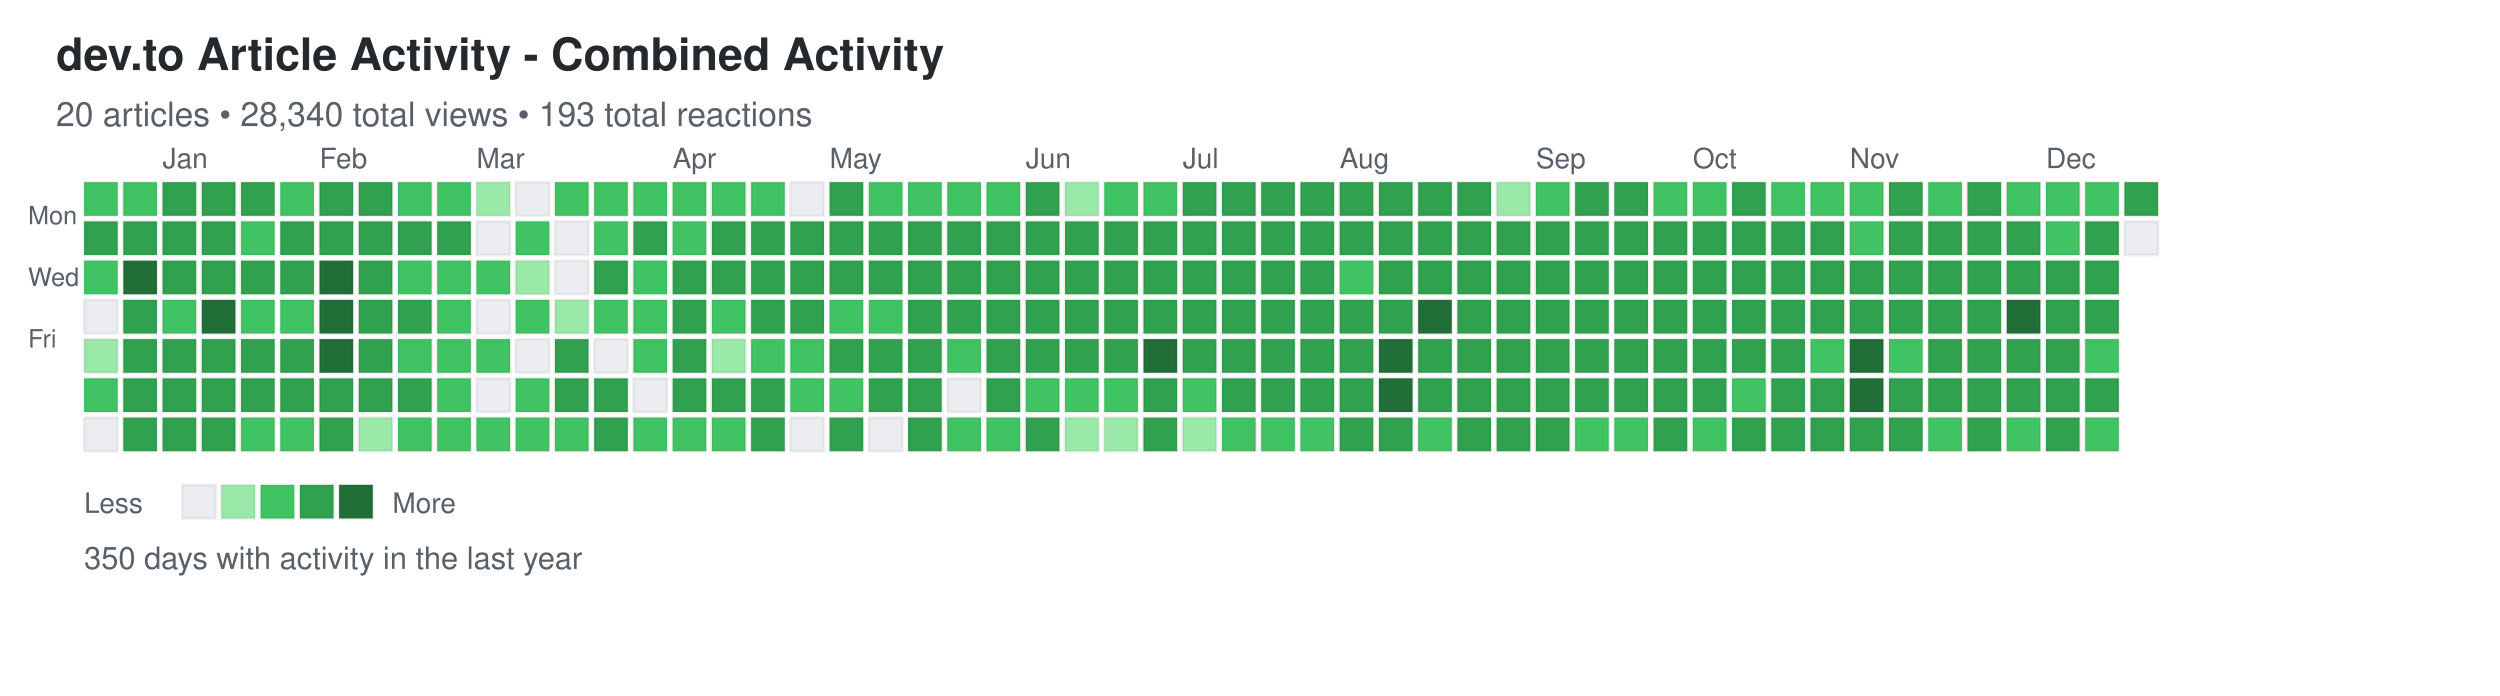
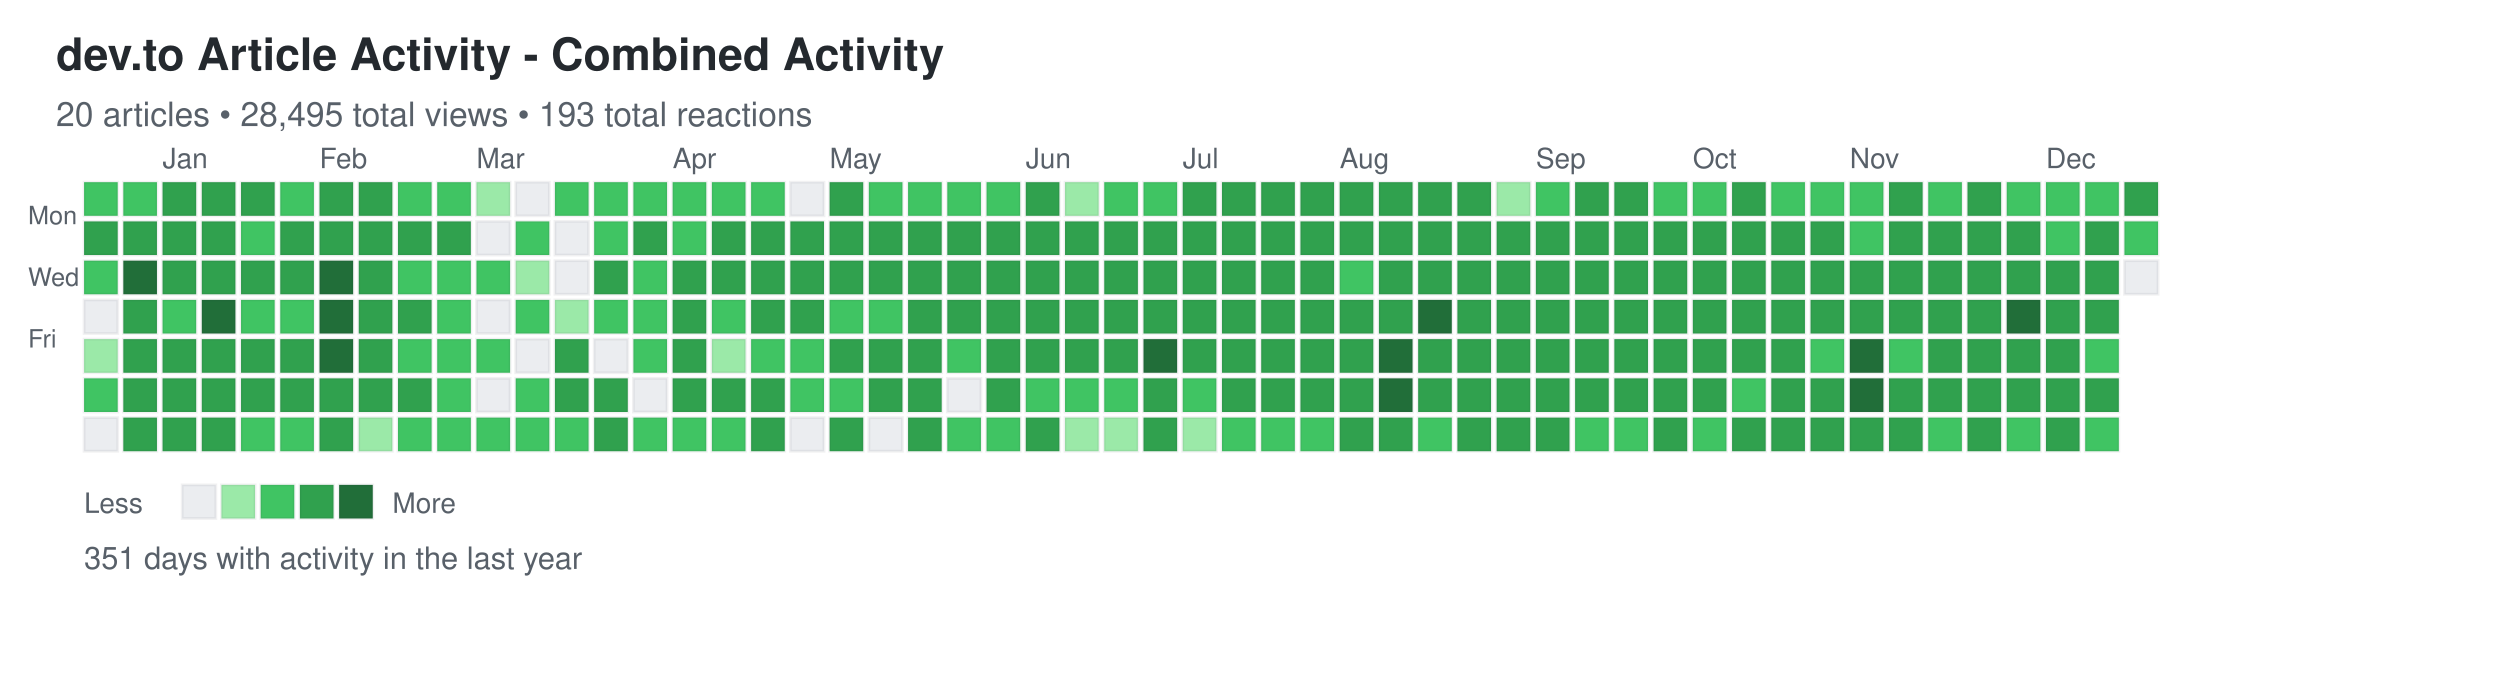
<svg xmlns="http://www.w3.org/2000/svg" width="892" height="248">
  <defs>
    <style>
.day { stroke: rgba(27,31,35,0.06); stroke-width: 1px; cursor: pointer; }
.day:hover { stroke: rgba(27,31,35,0.3); stroke-width: 2px; }
.month-label { font-family: -apple-system, BlinkMacSystemFont, "Segoe UI", Helvetica, Arial, sans-serif; font-size: 10px; fill: #586069; }
.day-label { font-family: -apple-system, BlinkMacSystemFont, "Segoe UI", Helvetica, Arial, sans-serif; font-size: 9px; fill: #586069; }
.title { font-family: -apple-system, BlinkMacSystemFont, "Segoe UI", Helvetica, Arial, sans-serif; font-size: 16px; font-weight: 600; fill: #24292e; }
.subtitle { font-family: -apple-system, BlinkMacSystemFont, "Segoe UI", Helvetica, Arial, sans-serif; font-size: 12px; fill: #586069; }
.stats { font-family: -apple-system, BlinkMacSystemFont, "Segoe UI", Helvetica, Arial, sans-serif; font-size: 11px; fill: #586069; }
.legend-text { font-family: -apple-system, BlinkMacSystemFont, "Segoe UI", Helvetica, Arial, sans-serif; font-size: 10px; fill: #586069; }
</style>
  </defs>
  <text x="20" y="25" class="title">dev.to Article Activity - Combined Activity</text>
-   <text x="20" y="45" class="subtitle">20 articles • 28,340 total views • 193 total reactions</text>
+   <text x="20" y="45" class="subtitle">20 articles • 28,495 total views • 193 total reactions</text>
  <text x="10" y="80" class="day-label">Mon</text>
  <text x="10" y="102" class="day-label">Wed</text>
  <text x="10" y="124" class="day-label">Fri</text>
  <rect x="30" y="65" width="12" height="12" fill="#40c463" class="day" data-date="2024-12-15" data-level="2" />
  <rect x="30" y="79" width="12" height="12" fill="#30a14e" class="day" data-date="2024-12-16" data-level="3" />
  <rect x="30" y="93" width="12" height="12" fill="#40c463" class="day" data-date="2024-12-17" data-level="2" />
  <rect x="30" y="107" width="12" height="12" fill="#ebedf0" class="day" data-date="2024-12-18" data-level="0" />
  <rect x="30" y="121" width="12" height="12" fill="#9be9a8" class="day" data-date="2024-12-19" data-level="1" />
  <rect x="30" y="135" width="12" height="12" fill="#40c463" class="day" data-date="2024-12-20" data-level="2" />
  <rect x="30" y="149" width="12" height="12" fill="#ebedf0" class="day" data-date="2024-12-21" data-level="0" />
  <rect x="44" y="65" width="12" height="12" fill="#40c463" class="day" data-date="2024-12-22" data-level="2" />
  <rect x="44" y="79" width="12" height="12" fill="#30a14e" class="day" data-date="2024-12-23" data-level="3" />
  <rect x="44" y="93" width="12" height="12" fill="#216e39" class="day" data-date="2024-12-24" data-level="4" />
  <rect x="44" y="107" width="12" height="12" fill="#30a14e" class="day" data-date="2024-12-25" data-level="3" />
  <rect x="44" y="121" width="12" height="12" fill="#30a14e" class="day" data-date="2024-12-26" data-level="3" />
  <rect x="44" y="135" width="12" height="12" fill="#30a14e" class="day" data-date="2024-12-27" data-level="3" />
  <rect x="44" y="149" width="12" height="12" fill="#30a14e" class="day" data-date="2024-12-28" data-level="3" />
  <rect x="58" y="65" width="12" height="12" fill="#30a14e" class="day" data-date="2024-12-29" data-level="3" />
  <rect x="58" y="79" width="12" height="12" fill="#30a14e" class="day" data-date="2024-12-30" data-level="3" />
  <rect x="58" y="93" width="12" height="12" fill="#30a14e" class="day" data-date="2024-12-31" data-level="3" />
  <rect x="58" y="107" width="12" height="12" fill="#40c463" class="day" data-date="2025-01-01" data-level="2" />
  <rect x="58" y="121" width="12" height="12" fill="#30a14e" class="day" data-date="2025-01-02" data-level="3" />
  <rect x="58" y="135" width="12" height="12" fill="#30a14e" class="day" data-date="2025-01-03" data-level="3" />
  <rect x="58" y="149" width="12" height="12" fill="#30a14e" class="day" data-date="2025-01-04" data-level="3" />
  <rect x="72" y="65" width="12" height="12" fill="#30a14e" class="day" data-date="2025-01-05" data-level="3" />
  <rect x="72" y="79" width="12" height="12" fill="#30a14e" class="day" data-date="2025-01-06" data-level="3" />
  <rect x="72" y="93" width="12" height="12" fill="#30a14e" class="day" data-date="2025-01-07" data-level="3" />
  <rect x="72" y="107" width="12" height="12" fill="#216e39" class="day" data-date="2025-01-08" data-level="4" />
  <rect x="72" y="121" width="12" height="12" fill="#30a14e" class="day" data-date="2025-01-09" data-level="3" />
  <rect x="72" y="135" width="12" height="12" fill="#30a14e" class="day" data-date="2025-01-10" data-level="3" />
  <rect x="72" y="149" width="12" height="12" fill="#30a14e" class="day" data-date="2025-01-11" data-level="3" />
  <rect x="86" y="65" width="12" height="12" fill="#30a14e" class="day" data-date="2025-01-12" data-level="3" />
  <rect x="86" y="79" width="12" height="12" fill="#40c463" class="day" data-date="2025-01-13" data-level="2" />
  <rect x="86" y="93" width="12" height="12" fill="#30a14e" class="day" data-date="2025-01-14" data-level="3" />
  <rect x="86" y="107" width="12" height="12" fill="#40c463" class="day" data-date="2025-01-15" data-level="2" />
  <rect x="86" y="121" width="12" height="12" fill="#30a14e" class="day" data-date="2025-01-16" data-level="3" />
  <rect x="86" y="135" width="12" height="12" fill="#30a14e" class="day" data-date="2025-01-17" data-level="3" />
  <rect x="86" y="149" width="12" height="12" fill="#40c463" class="day" data-date="2025-01-18" data-level="2" />
  <rect x="100" y="65" width="12" height="12" fill="#40c463" class="day" data-date="2025-01-19" data-level="2" />
  <rect x="100" y="79" width="12" height="12" fill="#30a14e" class="day" data-date="2025-01-20" data-level="3" />
  <rect x="100" y="93" width="12" height="12" fill="#30a14e" class="day" data-date="2025-01-21" data-level="3" />
  <rect x="100" y="107" width="12" height="12" fill="#40c463" class="day" data-date="2025-01-22" data-level="2" />
  <rect x="100" y="121" width="12" height="12" fill="#30a14e" class="day" data-date="2025-01-23" data-level="3" />
  <rect x="100" y="135" width="12" height="12" fill="#30a14e" class="day" data-date="2025-01-24" data-level="3" />
  <rect x="100" y="149" width="12" height="12" fill="#40c463" class="day" data-date="2025-01-25" data-level="2" />
  <rect x="114" y="65" width="12" height="12" fill="#30a14e" class="day" data-date="2025-01-26" data-level="3" />
  <rect x="114" y="79" width="12" height="12" fill="#30a14e" class="day" data-date="2025-01-27" data-level="3" />
  <rect x="114" y="93" width="12" height="12" fill="#216e39" class="day" data-date="2025-01-28" data-level="4" />
  <rect x="114" y="107" width="12" height="12" fill="#216e39" class="day" data-date="2025-01-29" data-level="4" />
  <rect x="114" y="121" width="12" height="12" fill="#216e39" class="day" data-date="2025-01-30" data-level="4" />
  <rect x="114" y="135" width="12" height="12" fill="#30a14e" class="day" data-date="2025-01-31" data-level="3" />
  <rect x="114" y="149" width="12" height="12" fill="#30a14e" class="day" data-date="2025-02-01" data-level="3" />
  <rect x="128" y="65" width="12" height="12" fill="#30a14e" class="day" data-date="2025-02-02" data-level="3" />
  <rect x="128" y="79" width="12" height="12" fill="#30a14e" class="day" data-date="2025-02-03" data-level="3" />
  <rect x="128" y="93" width="12" height="12" fill="#30a14e" class="day" data-date="2025-02-04" data-level="3" />
  <rect x="128" y="107" width="12" height="12" fill="#30a14e" class="day" data-date="2025-02-05" data-level="3" />
  <rect x="128" y="121" width="12" height="12" fill="#30a14e" class="day" data-date="2025-02-06" data-level="3" />
  <rect x="128" y="135" width="12" height="12" fill="#30a14e" class="day" data-date="2025-02-07" data-level="3" />
  <rect x="128" y="149" width="12" height="12" fill="#9be9a8" class="day" data-date="2025-02-08" data-level="1" />
  <rect x="142" y="65" width="12" height="12" fill="#40c463" class="day" data-date="2025-02-09" data-level="2" />
  <rect x="142" y="79" width="12" height="12" fill="#30a14e" class="day" data-date="2025-02-10" data-level="3" />
  <rect x="142" y="93" width="12" height="12" fill="#40c463" class="day" data-date="2025-02-11" data-level="2" />
  <rect x="142" y="107" width="12" height="12" fill="#30a14e" class="day" data-date="2025-02-12" data-level="3" />
  <rect x="142" y="121" width="12" height="12" fill="#40c463" class="day" data-date="2025-02-13" data-level="2" />
  <rect x="142" y="135" width="12" height="12" fill="#30a14e" class="day" data-date="2025-02-14" data-level="3" />
  <rect x="142" y="149" width="12" height="12" fill="#40c463" class="day" data-date="2025-02-15" data-level="2" />
  <rect x="156" y="65" width="12" height="12" fill="#40c463" class="day" data-date="2025-02-16" data-level="2" />
  <rect x="156" y="79" width="12" height="12" fill="#30a14e" class="day" data-date="2025-02-17" data-level="3" />
  <rect x="156" y="93" width="12" height="12" fill="#40c463" class="day" data-date="2025-02-18" data-level="2" />
  <rect x="156" y="107" width="12" height="12" fill="#40c463" class="day" data-date="2025-02-19" data-level="2" />
  <rect x="156" y="121" width="12" height="12" fill="#40c463" class="day" data-date="2025-02-20" data-level="2" />
  <rect x="156" y="135" width="12" height="12" fill="#40c463" class="day" data-date="2025-02-21" data-level="2" />
  <rect x="156" y="149" width="12" height="12" fill="#40c463" class="day" data-date="2025-02-22" data-level="2" />
  <rect x="170" y="65" width="12" height="12" fill="#9be9a8" class="day" data-date="2025-02-23" data-level="1" />
  <rect x="170" y="79" width="12" height="12" fill="#ebedf0" class="day" data-date="2025-02-24" data-level="0" />
  <rect x="170" y="93" width="12" height="12" fill="#40c463" class="day" data-date="2025-02-25" data-level="2" />
  <rect x="170" y="107" width="12" height="12" fill="#ebedf0" class="day" data-date="2025-02-26" data-level="0" />
  <rect x="170" y="121" width="12" height="12" fill="#40c463" class="day" data-date="2025-02-27" data-level="2" />
  <rect x="170" y="135" width="12" height="12" fill="#ebedf0" class="day" data-date="2025-02-28" data-level="0" />
  <rect x="170" y="149" width="12" height="12" fill="#40c463" class="day" data-date="2025-03-01" data-level="2" />
  <rect x="184" y="65" width="12" height="12" fill="#ebedf0" class="day" data-date="2025-03-02" data-level="0" />
  <rect x="184" y="79" width="12" height="12" fill="#40c463" class="day" data-date="2025-03-03" data-level="2" />
  <rect x="184" y="93" width="12" height="12" fill="#9be9a8" class="day" data-date="2025-03-04" data-level="1" />
  <rect x="184" y="107" width="12" height="12" fill="#40c463" class="day" data-date="2025-03-05" data-level="2" />
  <rect x="184" y="121" width="12" height="12" fill="#ebedf0" class="day" data-date="2025-03-06" data-level="0" />
  <rect x="184" y="135" width="12" height="12" fill="#40c463" class="day" data-date="2025-03-07" data-level="2" />
  <rect x="184" y="149" width="12" height="12" fill="#40c463" class="day" data-date="2025-03-08" data-level="2" />
  <rect x="198" y="65" width="12" height="12" fill="#40c463" class="day" data-date="2025-03-09" data-level="2" />
  <rect x="198" y="79" width="12" height="12" fill="#ebedf0" class="day" data-date="2025-03-10" data-level="0" />
  <rect x="198" y="93" width="12" height="12" fill="#ebedf0" class="day" data-date="2025-03-11" data-level="0" />
  <rect x="198" y="107" width="12" height="12" fill="#9be9a8" class="day" data-date="2025-03-12" data-level="1" />
  <rect x="198" y="121" width="12" height="12" fill="#30a14e" class="day" data-date="2025-03-13" data-level="3" />
  <rect x="198" y="135" width="12" height="12" fill="#30a14e" class="day" data-date="2025-03-14" data-level="3" />
  <rect x="198" y="149" width="12" height="12" fill="#40c463" class="day" data-date="2025-03-15" data-level="2" />
  <rect x="212" y="65" width="12" height="12" fill="#40c463" class="day" data-date="2025-03-16" data-level="2" />
  <rect x="212" y="79" width="12" height="12" fill="#40c463" class="day" data-date="2025-03-17" data-level="2" />
  <rect x="212" y="93" width="12" height="12" fill="#30a14e" class="day" data-date="2025-03-18" data-level="3" />
  <rect x="212" y="107" width="12" height="12" fill="#40c463" class="day" data-date="2025-03-19" data-level="2" />
  <rect x="212" y="121" width="12" height="12" fill="#ebedf0" class="day" data-date="2025-03-20" data-level="0" />
  <rect x="212" y="135" width="12" height="12" fill="#30a14e" class="day" data-date="2025-03-21" data-level="3" />
  <rect x="212" y="149" width="12" height="12" fill="#30a14e" class="day" data-date="2025-03-22" data-level="3" />
  <rect x="226" y="65" width="12" height="12" fill="#40c463" class="day" data-date="2025-03-23" data-level="2" />
  <rect x="226" y="79" width="12" height="12" fill="#30a14e" class="day" data-date="2025-03-24" data-level="3" />
  <rect x="226" y="93" width="12" height="12" fill="#40c463" class="day" data-date="2025-03-25" data-level="2" />
  <rect x="226" y="107" width="12" height="12" fill="#40c463" class="day" data-date="2025-03-26" data-level="2" />
  <rect x="226" y="121" width="12" height="12" fill="#40c463" class="day" data-date="2025-03-27" data-level="2" />
  <rect x="226" y="135" width="12" height="12" fill="#ebedf0" class="day" data-date="2025-03-28" data-level="0" />
  <rect x="226" y="149" width="12" height="12" fill="#40c463" class="day" data-date="2025-03-29" data-level="2" />
  <rect x="240" y="65" width="12" height="12" fill="#40c463" class="day" data-date="2025-03-30" data-level="2" />
  <rect x="240" y="79" width="12" height="12" fill="#40c463" class="day" data-date="2025-03-31" data-level="2" />
  <rect x="240" y="93" width="12" height="12" fill="#30a14e" class="day" data-date="2025-04-01" data-level="3" />
  <rect x="240" y="107" width="12" height="12" fill="#30a14e" class="day" data-date="2025-04-02" data-level="3" />
  <rect x="240" y="121" width="12" height="12" fill="#30a14e" class="day" data-date="2025-04-03" data-level="3" />
  <rect x="240" y="135" width="12" height="12" fill="#30a14e" class="day" data-date="2025-04-04" data-level="3" />
  <rect x="240" y="149" width="12" height="12" fill="#40c463" class="day" data-date="2025-04-05" data-level="2" />
  <rect x="254" y="65" width="12" height="12" fill="#40c463" class="day" data-date="2025-04-06" data-level="2" />
  <rect x="254" y="79" width="12" height="12" fill="#30a14e" class="day" data-date="2025-04-07" data-level="3" />
  <rect x="254" y="93" width="12" height="12" fill="#30a14e" class="day" data-date="2025-04-08" data-level="3" />
  <rect x="254" y="107" width="12" height="12" fill="#40c463" class="day" data-date="2025-04-09" data-level="2" />
  <rect x="254" y="121" width="12" height="12" fill="#9be9a8" class="day" data-date="2025-04-10" data-level="1" />
  <rect x="254" y="135" width="12" height="12" fill="#30a14e" class="day" data-date="2025-04-11" data-level="3" />
  <rect x="254" y="149" width="12" height="12" fill="#40c463" class="day" data-date="2025-04-12" data-level="2" />
  <rect x="268" y="65" width="12" height="12" fill="#40c463" class="day" data-date="2025-04-13" data-level="2" />
  <rect x="268" y="79" width="12" height="12" fill="#30a14e" class="day" data-date="2025-04-14" data-level="3" />
  <rect x="268" y="93" width="12" height="12" fill="#30a14e" class="day" data-date="2025-04-15" data-level="3" />
  <rect x="268" y="107" width="12" height="12" fill="#30a14e" class="day" data-date="2025-04-16" data-level="3" />
  <rect x="268" y="121" width="12" height="12" fill="#40c463" class="day" data-date="2025-04-17" data-level="2" />
  <rect x="268" y="135" width="12" height="12" fill="#30a14e" class="day" data-date="2025-04-18" data-level="3" />
  <rect x="268" y="149" width="12" height="12" fill="#30a14e" class="day" data-date="2025-04-19" data-level="3" />
  <rect x="282" y="65" width="12" height="12" fill="#ebedf0" class="day" data-date="2025-04-20" data-level="0" />
  <rect x="282" y="79" width="12" height="12" fill="#30a14e" class="day" data-date="2025-04-21" data-level="3" />
  <rect x="282" y="93" width="12" height="12" fill="#30a14e" class="day" data-date="2025-04-22" data-level="3" />
  <rect x="282" y="107" width="12" height="12" fill="#30a14e" class="day" data-date="2025-04-23" data-level="3" />
  <rect x="282" y="121" width="12" height="12" fill="#40c463" class="day" data-date="2025-04-24" data-level="2" />
  <rect x="282" y="135" width="12" height="12" fill="#40c463" class="day" data-date="2025-04-25" data-level="2" />
  <rect x="282" y="149" width="12" height="12" fill="#ebedf0" class="day" data-date="2025-04-26" data-level="0" />
  <rect x="296" y="65" width="12" height="12" fill="#30a14e" class="day" data-date="2025-04-27" data-level="3" />
  <rect x="296" y="79" width="12" height="12" fill="#30a14e" class="day" data-date="2025-04-28" data-level="3" />
  <rect x="296" y="93" width="12" height="12" fill="#30a14e" class="day" data-date="2025-04-29" data-level="3" />
  <rect x="296" y="107" width="12" height="12" fill="#40c463" class="day" data-date="2025-04-30" data-level="2" />
  <rect x="296" y="121" width="12" height="12" fill="#30a14e" class="day" data-date="2025-05-01" data-level="3" />
  <rect x="296" y="135" width="12" height="12" fill="#40c463" class="day" data-date="2025-05-02" data-level="2" />
  <rect x="296" y="149" width="12" height="12" fill="#30a14e" class="day" data-date="2025-05-03" data-level="3" />
  <rect x="310" y="65" width="12" height="12" fill="#40c463" class="day" data-date="2025-05-04" data-level="2" />
  <rect x="310" y="79" width="12" height="12" fill="#30a14e" class="day" data-date="2025-05-05" data-level="3" />
  <rect x="310" y="93" width="12" height="12" fill="#30a14e" class="day" data-date="2025-05-06" data-level="3" />
  <rect x="310" y="107" width="12" height="12" fill="#40c463" class="day" data-date="2025-05-07" data-level="2" />
  <rect x="310" y="121" width="12" height="12" fill="#30a14e" class="day" data-date="2025-05-08" data-level="3" />
  <rect x="310" y="135" width="12" height="12" fill="#30a14e" class="day" data-date="2025-05-09" data-level="3" />
  <rect x="310" y="149" width="12" height="12" fill="#ebedf0" class="day" data-date="2025-05-10" data-level="0" />
  <rect x="324" y="65" width="12" height="12" fill="#40c463" class="day" data-date="2025-05-11" data-level="2" />
  <rect x="324" y="79" width="12" height="12" fill="#30a14e" class="day" data-date="2025-05-12" data-level="3" />
  <rect x="324" y="93" width="12" height="12" fill="#30a14e" class="day" data-date="2025-05-13" data-level="3" />
  <rect x="324" y="107" width="12" height="12" fill="#30a14e" class="day" data-date="2025-05-14" data-level="3" />
  <rect x="324" y="121" width="12" height="12" fill="#30a14e" class="day" data-date="2025-05-15" data-level="3" />
  <rect x="324" y="135" width="12" height="12" fill="#30a14e" class="day" data-date="2025-05-16" data-level="3" />
  <rect x="324" y="149" width="12" height="12" fill="#30a14e" class="day" data-date="2025-05-17" data-level="3" />
  <rect x="338" y="65" width="12" height="12" fill="#40c463" class="day" data-date="2025-05-18" data-level="2" />
  <rect x="338" y="79" width="12" height="12" fill="#30a14e" class="day" data-date="2025-05-19" data-level="3" />
  <rect x="338" y="93" width="12" height="12" fill="#30a14e" class="day" data-date="2025-05-20" data-level="3" />
  <rect x="338" y="107" width="12" height="12" fill="#30a14e" class="day" data-date="2025-05-21" data-level="3" />
  <rect x="338" y="121" width="12" height="12" fill="#40c463" class="day" data-date="2025-05-22" data-level="2" />
  <rect x="338" y="135" width="12" height="12" fill="#ebedf0" class="day" data-date="2025-05-23" data-level="0" />
  <rect x="338" y="149" width="12" height="12" fill="#40c463" class="day" data-date="2025-05-24" data-level="2" />
  <rect x="352" y="65" width="12" height="12" fill="#40c463" class="day" data-date="2025-05-25" data-level="2" />
  <rect x="352" y="79" width="12" height="12" fill="#30a14e" class="day" data-date="2025-05-26" data-level="3" />
  <rect x="352" y="93" width="12" height="12" fill="#30a14e" class="day" data-date="2025-05-27" data-level="3" />
  <rect x="352" y="107" width="12" height="12" fill="#30a14e" class="day" data-date="2025-05-28" data-level="3" />
  <rect x="352" y="121" width="12" height="12" fill="#30a14e" class="day" data-date="2025-05-29" data-level="3" />
  <rect x="352" y="135" width="12" height="12" fill="#30a14e" class="day" data-date="2025-05-30" data-level="3" />
  <rect x="352" y="149" width="12" height="12" fill="#40c463" class="day" data-date="2025-05-31" data-level="2" />
  <rect x="366" y="65" width="12" height="12" fill="#30a14e" class="day" data-date="2025-06-01" data-level="3" />
  <rect x="366" y="79" width="12" height="12" fill="#30a14e" class="day" data-date="2025-06-02" data-level="3" />
  <rect x="366" y="93" width="12" height="12" fill="#30a14e" class="day" data-date="2025-06-03" data-level="3" />
  <rect x="366" y="107" width="12" height="12" fill="#30a14e" class="day" data-date="2025-06-04" data-level="3" />
  <rect x="366" y="121" width="12" height="12" fill="#30a14e" class="day" data-date="2025-06-05" data-level="3" />
  <rect x="366" y="135" width="12" height="12" fill="#40c463" class="day" data-date="2025-06-06" data-level="2" />
  <rect x="366" y="149" width="12" height="12" fill="#30a14e" class="day" data-date="2025-06-07" data-level="3" />
  <rect x="380" y="65" width="12" height="12" fill="#9be9a8" class="day" data-date="2025-06-08" data-level="1" />
  <rect x="380" y="79" width="12" height="12" fill="#30a14e" class="day" data-date="2025-06-09" data-level="3" />
  <rect x="380" y="93" width="12" height="12" fill="#30a14e" class="day" data-date="2025-06-10" data-level="3" />
  <rect x="380" y="107" width="12" height="12" fill="#30a14e" class="day" data-date="2025-06-11" data-level="3" />
  <rect x="380" y="121" width="12" height="12" fill="#30a14e" class="day" data-date="2025-06-12" data-level="3" />
  <rect x="380" y="135" width="12" height="12" fill="#40c463" class="day" data-date="2025-06-13" data-level="2" />
  <rect x="380" y="149" width="12" height="12" fill="#9be9a8" class="day" data-date="2025-06-14" data-level="1" />
  <rect x="394" y="65" width="12" height="12" fill="#40c463" class="day" data-date="2025-06-15" data-level="2" />
  <rect x="394" y="79" width="12" height="12" fill="#30a14e" class="day" data-date="2025-06-16" data-level="3" />
  <rect x="394" y="93" width="12" height="12" fill="#30a14e" class="day" data-date="2025-06-17" data-level="3" />
  <rect x="394" y="107" width="12" height="12" fill="#30a14e" class="day" data-date="2025-06-18" data-level="3" />
  <rect x="394" y="121" width="12" height="12" fill="#30a14e" class="day" data-date="2025-06-19" data-level="3" />
  <rect x="394" y="135" width="12" height="12" fill="#40c463" class="day" data-date="2025-06-20" data-level="2" />
  <rect x="394" y="149" width="12" height="12" fill="#9be9a8" class="day" data-date="2025-06-21" data-level="1" />
  <rect x="408" y="65" width="12" height="12" fill="#40c463" class="day" data-date="2025-06-22" data-level="2" />
  <rect x="408" y="79" width="12" height="12" fill="#30a14e" class="day" data-date="2025-06-23" data-level="3" />
  <rect x="408" y="93" width="12" height="12" fill="#30a14e" class="day" data-date="2025-06-24" data-level="3" />
  <rect x="408" y="107" width="12" height="12" fill="#30a14e" class="day" data-date="2025-06-25" data-level="3" />
  <rect x="408" y="121" width="12" height="12" fill="#216e39" class="day" data-date="2025-06-26" data-level="4" />
  <rect x="408" y="135" width="12" height="12" fill="#30a14e" class="day" data-date="2025-06-27" data-level="3" />
  <rect x="408" y="149" width="12" height="12" fill="#30a14e" class="day" data-date="2025-06-28" data-level="3" />
  <rect x="422" y="65" width="12" height="12" fill="#30a14e" class="day" data-date="2025-06-29" data-level="3" />
  <rect x="422" y="79" width="12" height="12" fill="#30a14e" class="day" data-date="2025-06-30" data-level="3" />
  <rect x="422" y="93" width="12" height="12" fill="#30a14e" class="day" data-date="2025-07-01" data-level="3" />
  <rect x="422" y="107" width="12" height="12" fill="#30a14e" class="day" data-date="2025-07-02" data-level="3" />
  <rect x="422" y="121" width="12" height="12" fill="#30a14e" class="day" data-date="2025-07-03" data-level="3" />
  <rect x="422" y="135" width="12" height="12" fill="#40c463" class="day" data-date="2025-07-04" data-level="2" />
  <rect x="422" y="149" width="12" height="12" fill="#9be9a8" class="day" data-date="2025-07-05" data-level="1" />
  <rect x="436" y="65" width="12" height="12" fill="#30a14e" class="day" data-date="2025-07-06" data-level="3" />
  <rect x="436" y="79" width="12" height="12" fill="#30a14e" class="day" data-date="2025-07-07" data-level="3" />
  <rect x="436" y="93" width="12" height="12" fill="#30a14e" class="day" data-date="2025-07-08" data-level="3" />
  <rect x="436" y="107" width="12" height="12" fill="#30a14e" class="day" data-date="2025-07-09" data-level="3" />
  <rect x="436" y="121" width="12" height="12" fill="#30a14e" class="day" data-date="2025-07-10" data-level="3" />
  <rect x="436" y="135" width="12" height="12" fill="#30a14e" class="day" data-date="2025-07-11" data-level="3" />
  <rect x="436" y="149" width="12" height="12" fill="#40c463" class="day" data-date="2025-07-12" data-level="2" />
  <rect x="450" y="65" width="12" height="12" fill="#30a14e" class="day" data-date="2025-07-13" data-level="3" />
  <rect x="450" y="79" width="12" height="12" fill="#30a14e" class="day" data-date="2025-07-14" data-level="3" />
  <rect x="450" y="93" width="12" height="12" fill="#30a14e" class="day" data-date="2025-07-15" data-level="3" />
  <rect x="450" y="107" width="12" height="12" fill="#30a14e" class="day" data-date="2025-07-16" data-level="3" />
  <rect x="450" y="121" width="12" height="12" fill="#30a14e" class="day" data-date="2025-07-17" data-level="3" />
  <rect x="450" y="135" width="12" height="12" fill="#30a14e" class="day" data-date="2025-07-18" data-level="3" />
  <rect x="450" y="149" width="12" height="12" fill="#40c463" class="day" data-date="2025-07-19" data-level="2" />
  <rect x="464" y="65" width="12" height="12" fill="#30a14e" class="day" data-date="2025-07-20" data-level="3" />
  <rect x="464" y="79" width="12" height="12" fill="#30a14e" class="day" data-date="2025-07-21" data-level="3" />
  <rect x="464" y="93" width="12" height="12" fill="#30a14e" class="day" data-date="2025-07-22" data-level="3" />
  <rect x="464" y="107" width="12" height="12" fill="#30a14e" class="day" data-date="2025-07-23" data-level="3" />
  <rect x="464" y="121" width="12" height="12" fill="#30a14e" class="day" data-date="2025-07-24" data-level="3" />
  <rect x="464" y="135" width="12" height="12" fill="#30a14e" class="day" data-date="2025-07-25" data-level="3" />
  <rect x="464" y="149" width="12" height="12" fill="#40c463" class="day" data-date="2025-07-26" data-level="2" />
  <rect x="478" y="65" width="12" height="12" fill="#30a14e" class="day" data-date="2025-07-27" data-level="3" />
  <rect x="478" y="79" width="12" height="12" fill="#30a14e" class="day" data-date="2025-07-28" data-level="3" />
  <rect x="478" y="93" width="12" height="12" fill="#40c463" class="day" data-date="2025-07-29" data-level="2" />
  <rect x="478" y="107" width="12" height="12" fill="#30a14e" class="day" data-date="2025-07-30" data-level="3" />
  <rect x="478" y="121" width="12" height="12" fill="#30a14e" class="day" data-date="2025-07-31" data-level="3" />
  <rect x="478" y="135" width="12" height="12" fill="#30a14e" class="day" data-date="2025-08-01" data-level="3" />
  <rect x="478" y="149" width="12" height="12" fill="#30a14e" class="day" data-date="2025-08-02" data-level="3" />
  <rect x="492" y="65" width="12" height="12" fill="#30a14e" class="day" data-date="2025-08-03" data-level="3" />
  <rect x="492" y="79" width="12" height="12" fill="#30a14e" class="day" data-date="2025-08-04" data-level="3" />
  <rect x="492" y="93" width="12" height="12" fill="#30a14e" class="day" data-date="2025-08-05" data-level="3" />
  <rect x="492" y="107" width="12" height="12" fill="#30a14e" class="day" data-date="2025-08-06" data-level="3" />
  <rect x="492" y="121" width="12" height="12" fill="#216e39" class="day" data-date="2025-08-07" data-level="4" />
  <rect x="492" y="135" width="12" height="12" fill="#216e39" class="day" data-date="2025-08-08" data-level="4" />
  <rect x="492" y="149" width="12" height="12" fill="#30a14e" class="day" data-date="2025-08-09" data-level="3" />
  <rect x="506" y="65" width="12" height="12" fill="#30a14e" class="day" data-date="2025-08-10" data-level="3" />
  <rect x="506" y="79" width="12" height="12" fill="#30a14e" class="day" data-date="2025-08-11" data-level="3" />
  <rect x="506" y="93" width="12" height="12" fill="#30a14e" class="day" data-date="2025-08-12" data-level="3" />
  <rect x="506" y="107" width="12" height="12" fill="#216e39" class="day" data-date="2025-08-13" data-level="4" />
  <rect x="506" y="121" width="12" height="12" fill="#30a14e" class="day" data-date="2025-08-14" data-level="3" />
  <rect x="506" y="135" width="12" height="12" fill="#30a14e" class="day" data-date="2025-08-15" data-level="3" />
  <rect x="506" y="149" width="12" height="12" fill="#40c463" class="day" data-date="2025-08-16" data-level="2" />
  <rect x="520" y="65" width="12" height="12" fill="#30a14e" class="day" data-date="2025-08-17" data-level="3" />
  <rect x="520" y="79" width="12" height="12" fill="#30a14e" class="day" data-date="2025-08-18" data-level="3" />
  <rect x="520" y="93" width="12" height="12" fill="#30a14e" class="day" data-date="2025-08-19" data-level="3" />
  <rect x="520" y="107" width="12" height="12" fill="#30a14e" class="day" data-date="2025-08-20" data-level="3" />
  <rect x="520" y="121" width="12" height="12" fill="#30a14e" class="day" data-date="2025-08-21" data-level="3" />
  <rect x="520" y="135" width="12" height="12" fill="#30a14e" class="day" data-date="2025-08-22" data-level="3" />
  <rect x="520" y="149" width="12" height="12" fill="#30a14e" class="day" data-date="2025-08-23" data-level="3" />
  <rect x="534" y="65" width="12" height="12" fill="#9be9a8" class="day" data-date="2025-08-24" data-level="1" />
  <rect x="534" y="79" width="12" height="12" fill="#30a14e" class="day" data-date="2025-08-25" data-level="3" />
  <rect x="534" y="93" width="12" height="12" fill="#30a14e" class="day" data-date="2025-08-26" data-level="3" />
  <rect x="534" y="107" width="12" height="12" fill="#30a14e" class="day" data-date="2025-08-27" data-level="3" />
  <rect x="534" y="121" width="12" height="12" fill="#30a14e" class="day" data-date="2025-08-28" data-level="3" />
  <rect x="534" y="135" width="12" height="12" fill="#30a14e" class="day" data-date="2025-08-29" data-level="3" />
  <rect x="534" y="149" width="12" height="12" fill="#30a14e" class="day" data-date="2025-08-30" data-level="3" />
  <rect x="548" y="65" width="12" height="12" fill="#40c463" class="day" data-date="2025-08-31" data-level="2" />
  <rect x="548" y="79" width="12" height="12" fill="#30a14e" class="day" data-date="2025-09-01" data-level="3" />
  <rect x="548" y="93" width="12" height="12" fill="#30a14e" class="day" data-date="2025-09-02" data-level="3" />
  <rect x="548" y="107" width="12" height="12" fill="#30a14e" class="day" data-date="2025-09-03" data-level="3" />
  <rect x="548" y="121" width="12" height="12" fill="#30a14e" class="day" data-date="2025-09-04" data-level="3" />
  <rect x="548" y="135" width="12" height="12" fill="#30a14e" class="day" data-date="2025-09-05" data-level="3" />
  <rect x="548" y="149" width="12" height="12" fill="#30a14e" class="day" data-date="2025-09-06" data-level="3" />
  <rect x="562" y="65" width="12" height="12" fill="#30a14e" class="day" data-date="2025-09-07" data-level="3" />
  <rect x="562" y="79" width="12" height="12" fill="#30a14e" class="day" data-date="2025-09-08" data-level="3" />
  <rect x="562" y="93" width="12" height="12" fill="#30a14e" class="day" data-date="2025-09-09" data-level="3" />
  <rect x="562" y="107" width="12" height="12" fill="#30a14e" class="day" data-date="2025-09-10" data-level="3" />
  <rect x="562" y="121" width="12" height="12" fill="#30a14e" class="day" data-date="2025-09-11" data-level="3" />
  <rect x="562" y="135" width="12" height="12" fill="#30a14e" class="day" data-date="2025-09-12" data-level="3" />
  <rect x="562" y="149" width="12" height="12" fill="#40c463" class="day" data-date="2025-09-13" data-level="2" />
  <rect x="576" y="65" width="12" height="12" fill="#30a14e" class="day" data-date="2025-09-14" data-level="3" />
  <rect x="576" y="79" width="12" height="12" fill="#30a14e" class="day" data-date="2025-09-15" data-level="3" />
  <rect x="576" y="93" width="12" height="12" fill="#30a14e" class="day" data-date="2025-09-16" data-level="3" />
  <rect x="576" y="107" width="12" height="12" fill="#30a14e" class="day" data-date="2025-09-17" data-level="3" />
  <rect x="576" y="121" width="12" height="12" fill="#30a14e" class="day" data-date="2025-09-18" data-level="3" />
  <rect x="576" y="135" width="12" height="12" fill="#30a14e" class="day" data-date="2025-09-19" data-level="3" />
  <rect x="576" y="149" width="12" height="12" fill="#40c463" class="day" data-date="2025-09-20" data-level="2" />
  <rect x="590" y="65" width="12" height="12" fill="#40c463" class="day" data-date="2025-09-21" data-level="2" />
  <rect x="590" y="79" width="12" height="12" fill="#30a14e" class="day" data-date="2025-09-22" data-level="3" />
  <rect x="590" y="93" width="12" height="12" fill="#30a14e" class="day" data-date="2025-09-23" data-level="3" />
  <rect x="590" y="107" width="12" height="12" fill="#30a14e" class="day" data-date="2025-09-24" data-level="3" />
  <rect x="590" y="121" width="12" height="12" fill="#30a14e" class="day" data-date="2025-09-25" data-level="3" />
  <rect x="590" y="135" width="12" height="12" fill="#30a14e" class="day" data-date="2025-09-26" data-level="3" />
  <rect x="590" y="149" width="12" height="12" fill="#30a14e" class="day" data-date="2025-09-27" data-level="3" />
  <rect x="604" y="65" width="12" height="12" fill="#40c463" class="day" data-date="2025-09-28" data-level="2" />
  <rect x="604" y="79" width="12" height="12" fill="#30a14e" class="day" data-date="2025-09-29" data-level="3" />
  <rect x="604" y="93" width="12" height="12" fill="#30a14e" class="day" data-date="2025-09-30" data-level="3" />
  <rect x="604" y="107" width="12" height="12" fill="#30a14e" class="day" data-date="2025-10-01" data-level="3" />
  <rect x="604" y="121" width="12" height="12" fill="#30a14e" class="day" data-date="2025-10-02" data-level="3" />
  <rect x="604" y="135" width="12" height="12" fill="#30a14e" class="day" data-date="2025-10-03" data-level="3" />
  <rect x="604" y="149" width="12" height="12" fill="#40c463" class="day" data-date="2025-10-04" data-level="2" />
  <rect x="618" y="65" width="12" height="12" fill="#30a14e" class="day" data-date="2025-10-05" data-level="3" />
  <rect x="618" y="79" width="12" height="12" fill="#30a14e" class="day" data-date="2025-10-06" data-level="3" />
  <rect x="618" y="93" width="12" height="12" fill="#30a14e" class="day" data-date="2025-10-07" data-level="3" />
  <rect x="618" y="107" width="12" height="12" fill="#30a14e" class="day" data-date="2025-10-08" data-level="3" />
  <rect x="618" y="121" width="12" height="12" fill="#30a14e" class="day" data-date="2025-10-09" data-level="3" />
  <rect x="618" y="135" width="12" height="12" fill="#40c463" class="day" data-date="2025-10-10" data-level="2" />
  <rect x="618" y="149" width="12" height="12" fill="#30a14e" class="day" data-date="2025-10-11" data-level="3" />
  <rect x="632" y="65" width="12" height="12" fill="#40c463" class="day" data-date="2025-10-12" data-level="2" />
  <rect x="632" y="79" width="12" height="12" fill="#30a14e" class="day" data-date="2025-10-13" data-level="3" />
  <rect x="632" y="93" width="12" height="12" fill="#30a14e" class="day" data-date="2025-10-14" data-level="3" />
  <rect x="632" y="107" width="12" height="12" fill="#30a14e" class="day" data-date="2025-10-15" data-level="3" />
  <rect x="632" y="121" width="12" height="12" fill="#30a14e" class="day" data-date="2025-10-16" data-level="3" />
  <rect x="632" y="135" width="12" height="12" fill="#30a14e" class="day" data-date="2025-10-17" data-level="3" />
  <rect x="632" y="149" width="12" height="12" fill="#30a14e" class="day" data-date="2025-10-18" data-level="3" />
  <rect x="646" y="65" width="12" height="12" fill="#40c463" class="day" data-date="2025-10-19" data-level="2" />
  <rect x="646" y="79" width="12" height="12" fill="#30a14e" class="day" data-date="2025-10-20" data-level="3" />
  <rect x="646" y="93" width="12" height="12" fill="#30a14e" class="day" data-date="2025-10-21" data-level="3" />
  <rect x="646" y="107" width="12" height="12" fill="#30a14e" class="day" data-date="2025-10-22" data-level="3" />
  <rect x="646" y="121" width="12" height="12" fill="#40c463" class="day" data-date="2025-10-23" data-level="2" />
  <rect x="646" y="135" width="12" height="12" fill="#30a14e" class="day" data-date="2025-10-24" data-level="3" />
  <rect x="646" y="149" width="12" height="12" fill="#30a14e" class="day" data-date="2025-10-25" data-level="3" />
  <rect x="660" y="65" width="12" height="12" fill="#40c463" class="day" data-date="2025-10-26" data-level="2" />
  <rect x="660" y="79" width="12" height="12" fill="#40c463" class="day" data-date="2025-10-27" data-level="2" />
  <rect x="660" y="93" width="12" height="12" fill="#30a14e" class="day" data-date="2025-10-28" data-level="3" />
  <rect x="660" y="107" width="12" height="12" fill="#30a14e" class="day" data-date="2025-10-29" data-level="3" />
  <rect x="660" y="121" width="12" height="12" fill="#216e39" class="day" data-date="2025-10-30" data-level="4" />
  <rect x="660" y="135" width="12" height="12" fill="#216e39" class="day" data-date="2025-10-31" data-level="4" />
  <rect x="660" y="149" width="12" height="12" fill="#30a14e" class="day" data-date="2025-11-01" data-level="3" />
  <rect x="674" y="65" width="12" height="12" fill="#30a14e" class="day" data-date="2025-11-02" data-level="3" />
  <rect x="674" y="79" width="12" height="12" fill="#30a14e" class="day" data-date="2025-11-03" data-level="3" />
  <rect x="674" y="93" width="12" height="12" fill="#30a14e" class="day" data-date="2025-11-04" data-level="3" />
  <rect x="674" y="107" width="12" height="12" fill="#30a14e" class="day" data-date="2025-11-05" data-level="3" />
  <rect x="674" y="121" width="12" height="12" fill="#40c463" class="day" data-date="2025-11-06" data-level="2" />
  <rect x="674" y="135" width="12" height="12" fill="#30a14e" class="day" data-date="2025-11-07" data-level="3" />
  <rect x="674" y="149" width="12" height="12" fill="#30a14e" class="day" data-date="2025-11-08" data-level="3" />
  <rect x="688" y="65" width="12" height="12" fill="#40c463" class="day" data-date="2025-11-09" data-level="2" />
  <rect x="688" y="79" width="12" height="12" fill="#30a14e" class="day" data-date="2025-11-10" data-level="3" />
  <rect x="688" y="93" width="12" height="12" fill="#30a14e" class="day" data-date="2025-11-11" data-level="3" />
  <rect x="688" y="107" width="12" height="12" fill="#30a14e" class="day" data-date="2025-11-12" data-level="3" />
  <rect x="688" y="121" width="12" height="12" fill="#30a14e" class="day" data-date="2025-11-13" data-level="3" />
  <rect x="688" y="135" width="12" height="12" fill="#30a14e" class="day" data-date="2025-11-14" data-level="3" />
  <rect x="688" y="149" width="12" height="12" fill="#40c463" class="day" data-date="2025-11-15" data-level="2" />
  <rect x="702" y="65" width="12" height="12" fill="#30a14e" class="day" data-date="2025-11-16" data-level="3" />
  <rect x="702" y="79" width="12" height="12" fill="#30a14e" class="day" data-date="2025-11-17" data-level="3" />
  <rect x="702" y="93" width="12" height="12" fill="#30a14e" class="day" data-date="2025-11-18" data-level="3" />
  <rect x="702" y="107" width="12" height="12" fill="#30a14e" class="day" data-date="2025-11-19" data-level="3" />
  <rect x="702" y="121" width="12" height="12" fill="#30a14e" class="day" data-date="2025-11-20" data-level="3" />
  <rect x="702" y="135" width="12" height="12" fill="#30a14e" class="day" data-date="2025-11-21" data-level="3" />
  <rect x="702" y="149" width="12" height="12" fill="#30a14e" class="day" data-date="2025-11-22" data-level="3" />
  <rect x="716" y="65" width="12" height="12" fill="#40c463" class="day" data-date="2025-11-23" data-level="2" />
  <rect x="716" y="79" width="12" height="12" fill="#30a14e" class="day" data-date="2025-11-24" data-level="3" />
  <rect x="716" y="93" width="12" height="12" fill="#30a14e" class="day" data-date="2025-11-25" data-level="3" />
  <rect x="716" y="107" width="12" height="12" fill="#216e39" class="day" data-date="2025-11-26" data-level="4" />
  <rect x="716" y="121" width="12" height="12" fill="#30a14e" class="day" data-date="2025-11-27" data-level="3" />
  <rect x="716" y="135" width="12" height="12" fill="#30a14e" class="day" data-date="2025-11-28" data-level="3" />
  <rect x="716" y="149" width="12" height="12" fill="#40c463" class="day" data-date="2025-11-29" data-level="2" />
  <rect x="730" y="65" width="12" height="12" fill="#40c463" class="day" data-date="2025-11-30" data-level="2" />
  <rect x="730" y="79" width="12" height="12" fill="#40c463" class="day" data-date="2025-12-01" data-level="2" />
  <rect x="730" y="93" width="12" height="12" fill="#30a14e" class="day" data-date="2025-12-02" data-level="3" />
  <rect x="730" y="107" width="12" height="12" fill="#30a14e" class="day" data-date="2025-12-03" data-level="3" />
  <rect x="730" y="121" width="12" height="12" fill="#30a14e" class="day" data-date="2025-12-04" data-level="3" />
  <rect x="730" y="135" width="12" height="12" fill="#30a14e" class="day" data-date="2025-12-05" data-level="3" />
  <rect x="730" y="149" width="12" height="12" fill="#30a14e" class="day" data-date="2025-12-06" data-level="3" />
  <rect x="744" y="65" width="12" height="12" fill="#40c463" class="day" data-date="2025-12-07" data-level="2" />
  <rect x="744" y="79" width="12" height="12" fill="#30a14e" class="day" data-date="2025-12-08" data-level="3" />
  <rect x="744" y="93" width="12" height="12" fill="#30a14e" class="day" data-date="2025-12-09" data-level="3" />
  <rect x="744" y="107" width="12" height="12" fill="#30a14e" class="day" data-date="2025-12-10" data-level="3" />
  <rect x="744" y="121" width="12" height="12" fill="#40c463" class="day" data-date="2025-12-11" data-level="2" />
  <rect x="744" y="135" width="12" height="12" fill="#30a14e" class="day" data-date="2025-12-12" data-level="3" />
  <rect x="744" y="149" width="12" height="12" fill="#40c463" class="day" data-date="2025-12-13" data-level="2" />
  <rect x="758" y="65" width="12" height="12" fill="#30a14e" class="day" data-date="2025-12-14" data-level="3" />
-   <rect x="758" y="79" width="12" height="12" fill="#ebedf0" class="day" data-date="2025-12-15" data-level="0" />
+   <rect x="758" y="79" width="12" height="12" fill="#40c463" class="day" data-date="2025-12-15" data-level="2" />
+   <rect x="758" y="93" width="12" height="12" fill="#ebedf0" class="day" data-date="2025-12-16" data-level="0" />
  <text x="58" y="60" class="month-label">Jan</text>
  <text x="114" y="60" class="month-label">Feb</text>
  <text x="170" y="60" class="month-label">Mar</text>
  <text x="240" y="60" class="month-label">Apr</text>
  <text x="296" y="60" class="month-label">May</text>
  <text x="366" y="60" class="month-label">Jun</text>
  <text x="422" y="60" class="month-label">Jul</text>
  <text x="478" y="60" class="month-label">Aug</text>
  <text x="548" y="60" class="month-label">Sep</text>
  <text x="604" y="60" class="month-label">Oct</text>
  <text x="660" y="60" class="month-label">Nov</text>
  <text x="730" y="60" class="month-label">Dec</text>
  <text x="30" y="183" class="legend-text">Less</text>
  <rect x="65" y="173" width="12" height="12" fill="#ebedf0" class="day" />
  <rect x="79" y="173" width="12" height="12" fill="#9be9a8" class="day" />
  <rect x="93" y="173" width="12" height="12" fill="#40c463" class="day" />
  <rect x="107" y="173" width="12" height="12" fill="#30a14e" class="day" />
  <rect x="121" y="173" width="12" height="12" fill="#216e39" class="day" />
  <text x="140" y="183" class="legend-text">More</text>
-   <text x="30" y="203" class="stats">350 days with activity in the last year</text>
+   <text x="30" y="203" class="stats">351 days with activity in the last year</text>
</svg>
